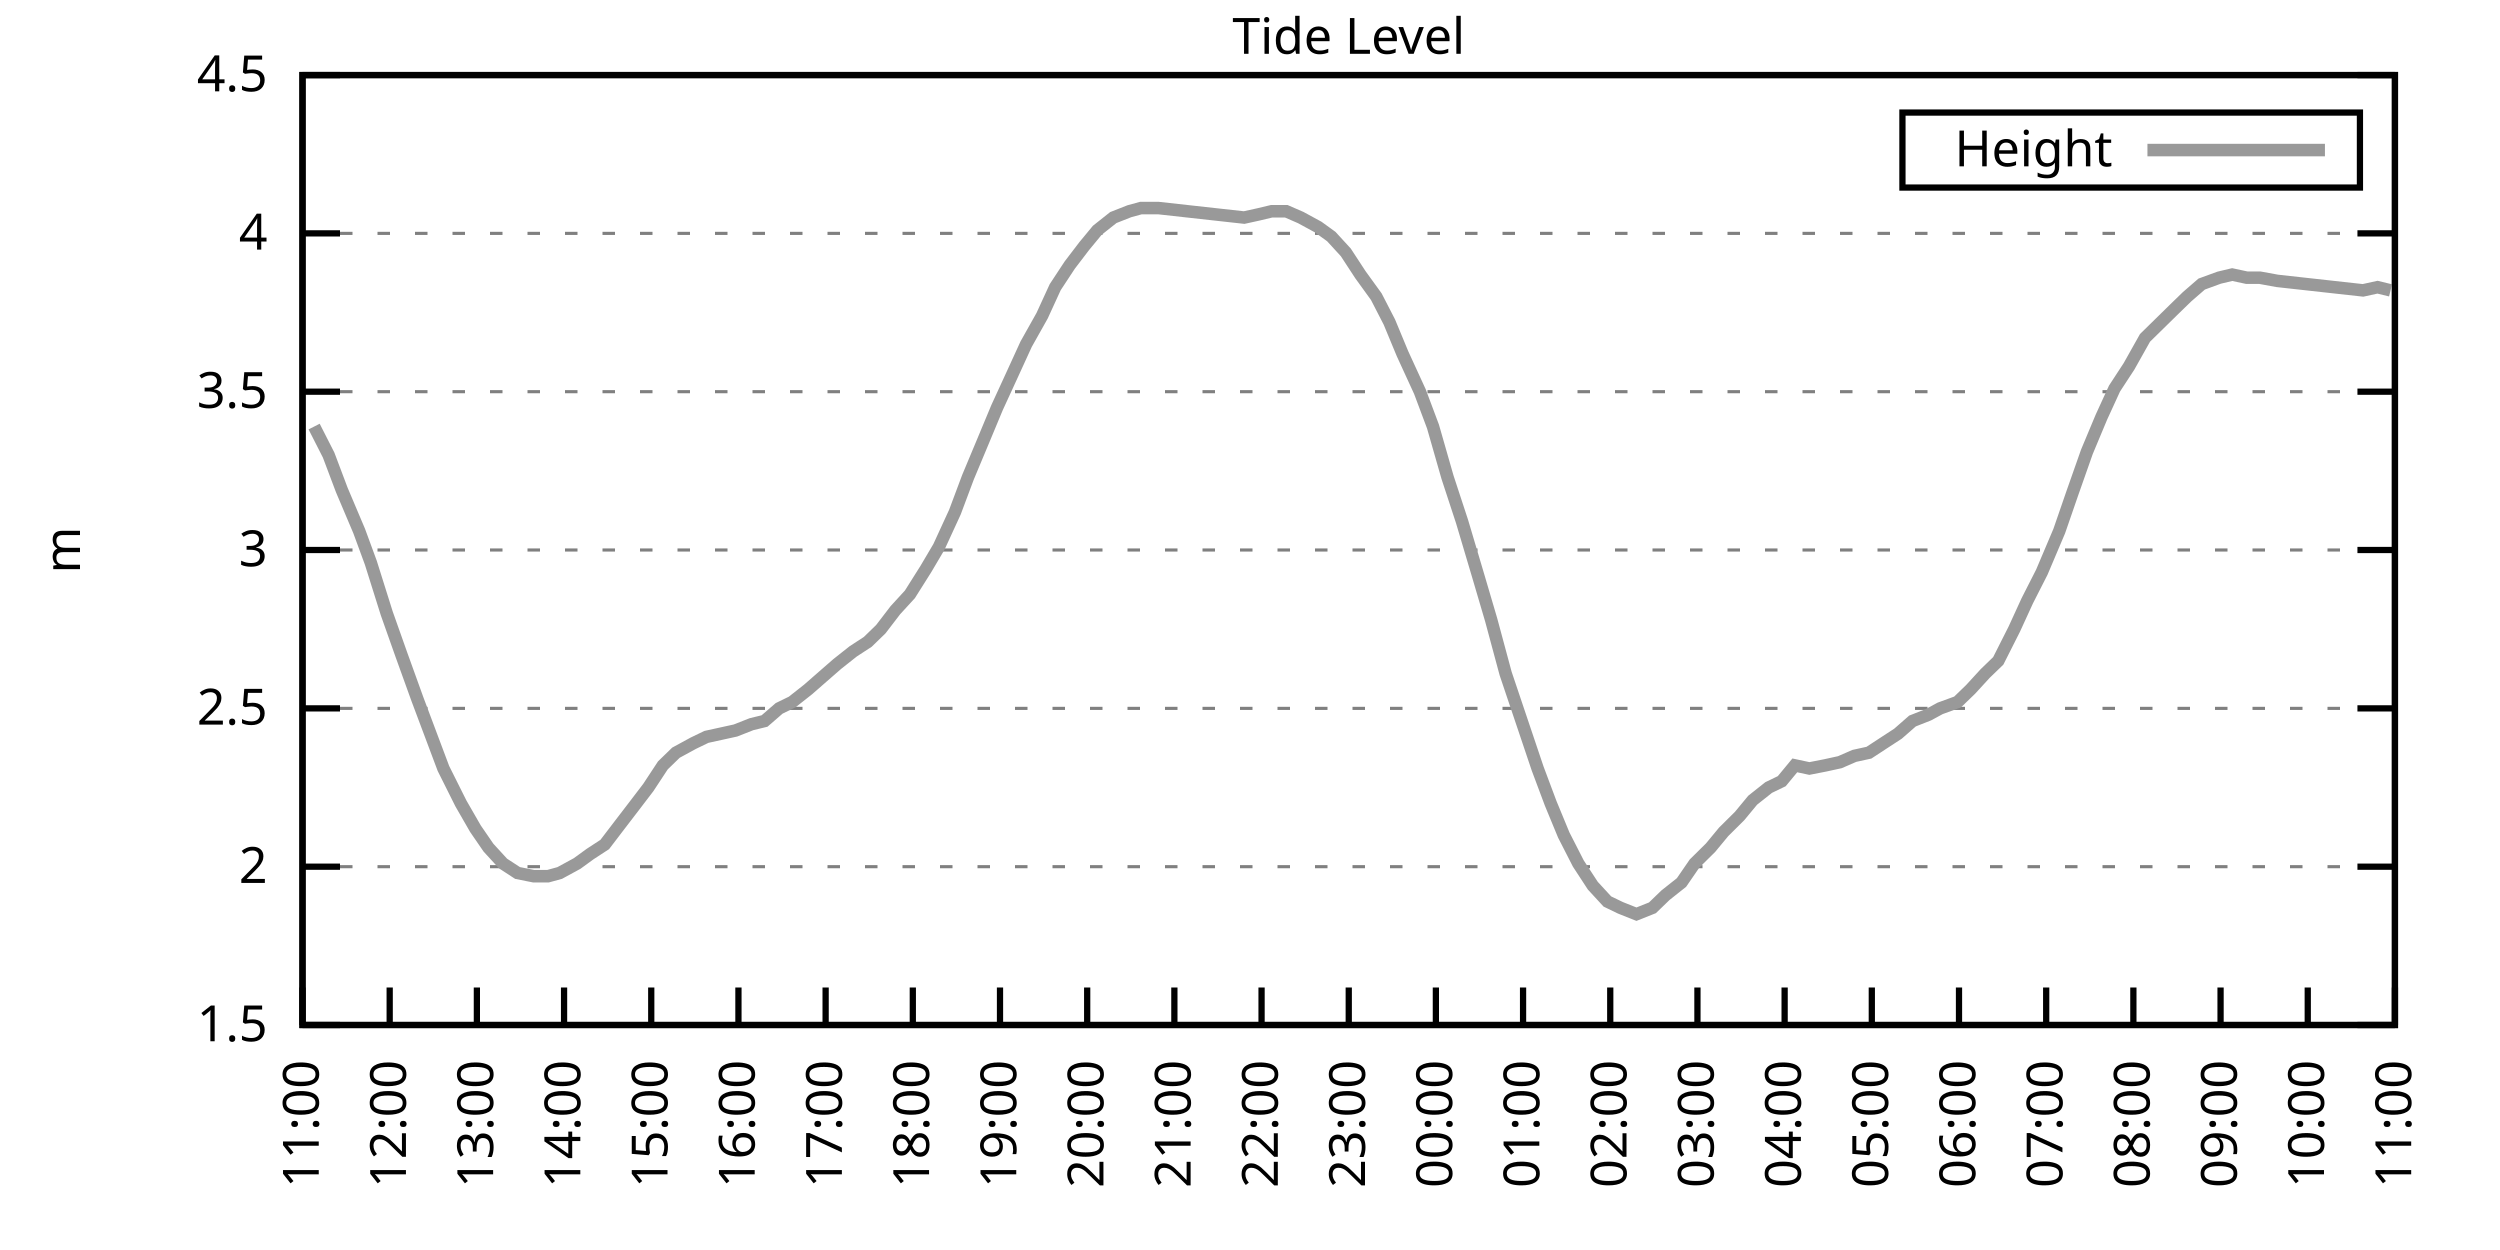
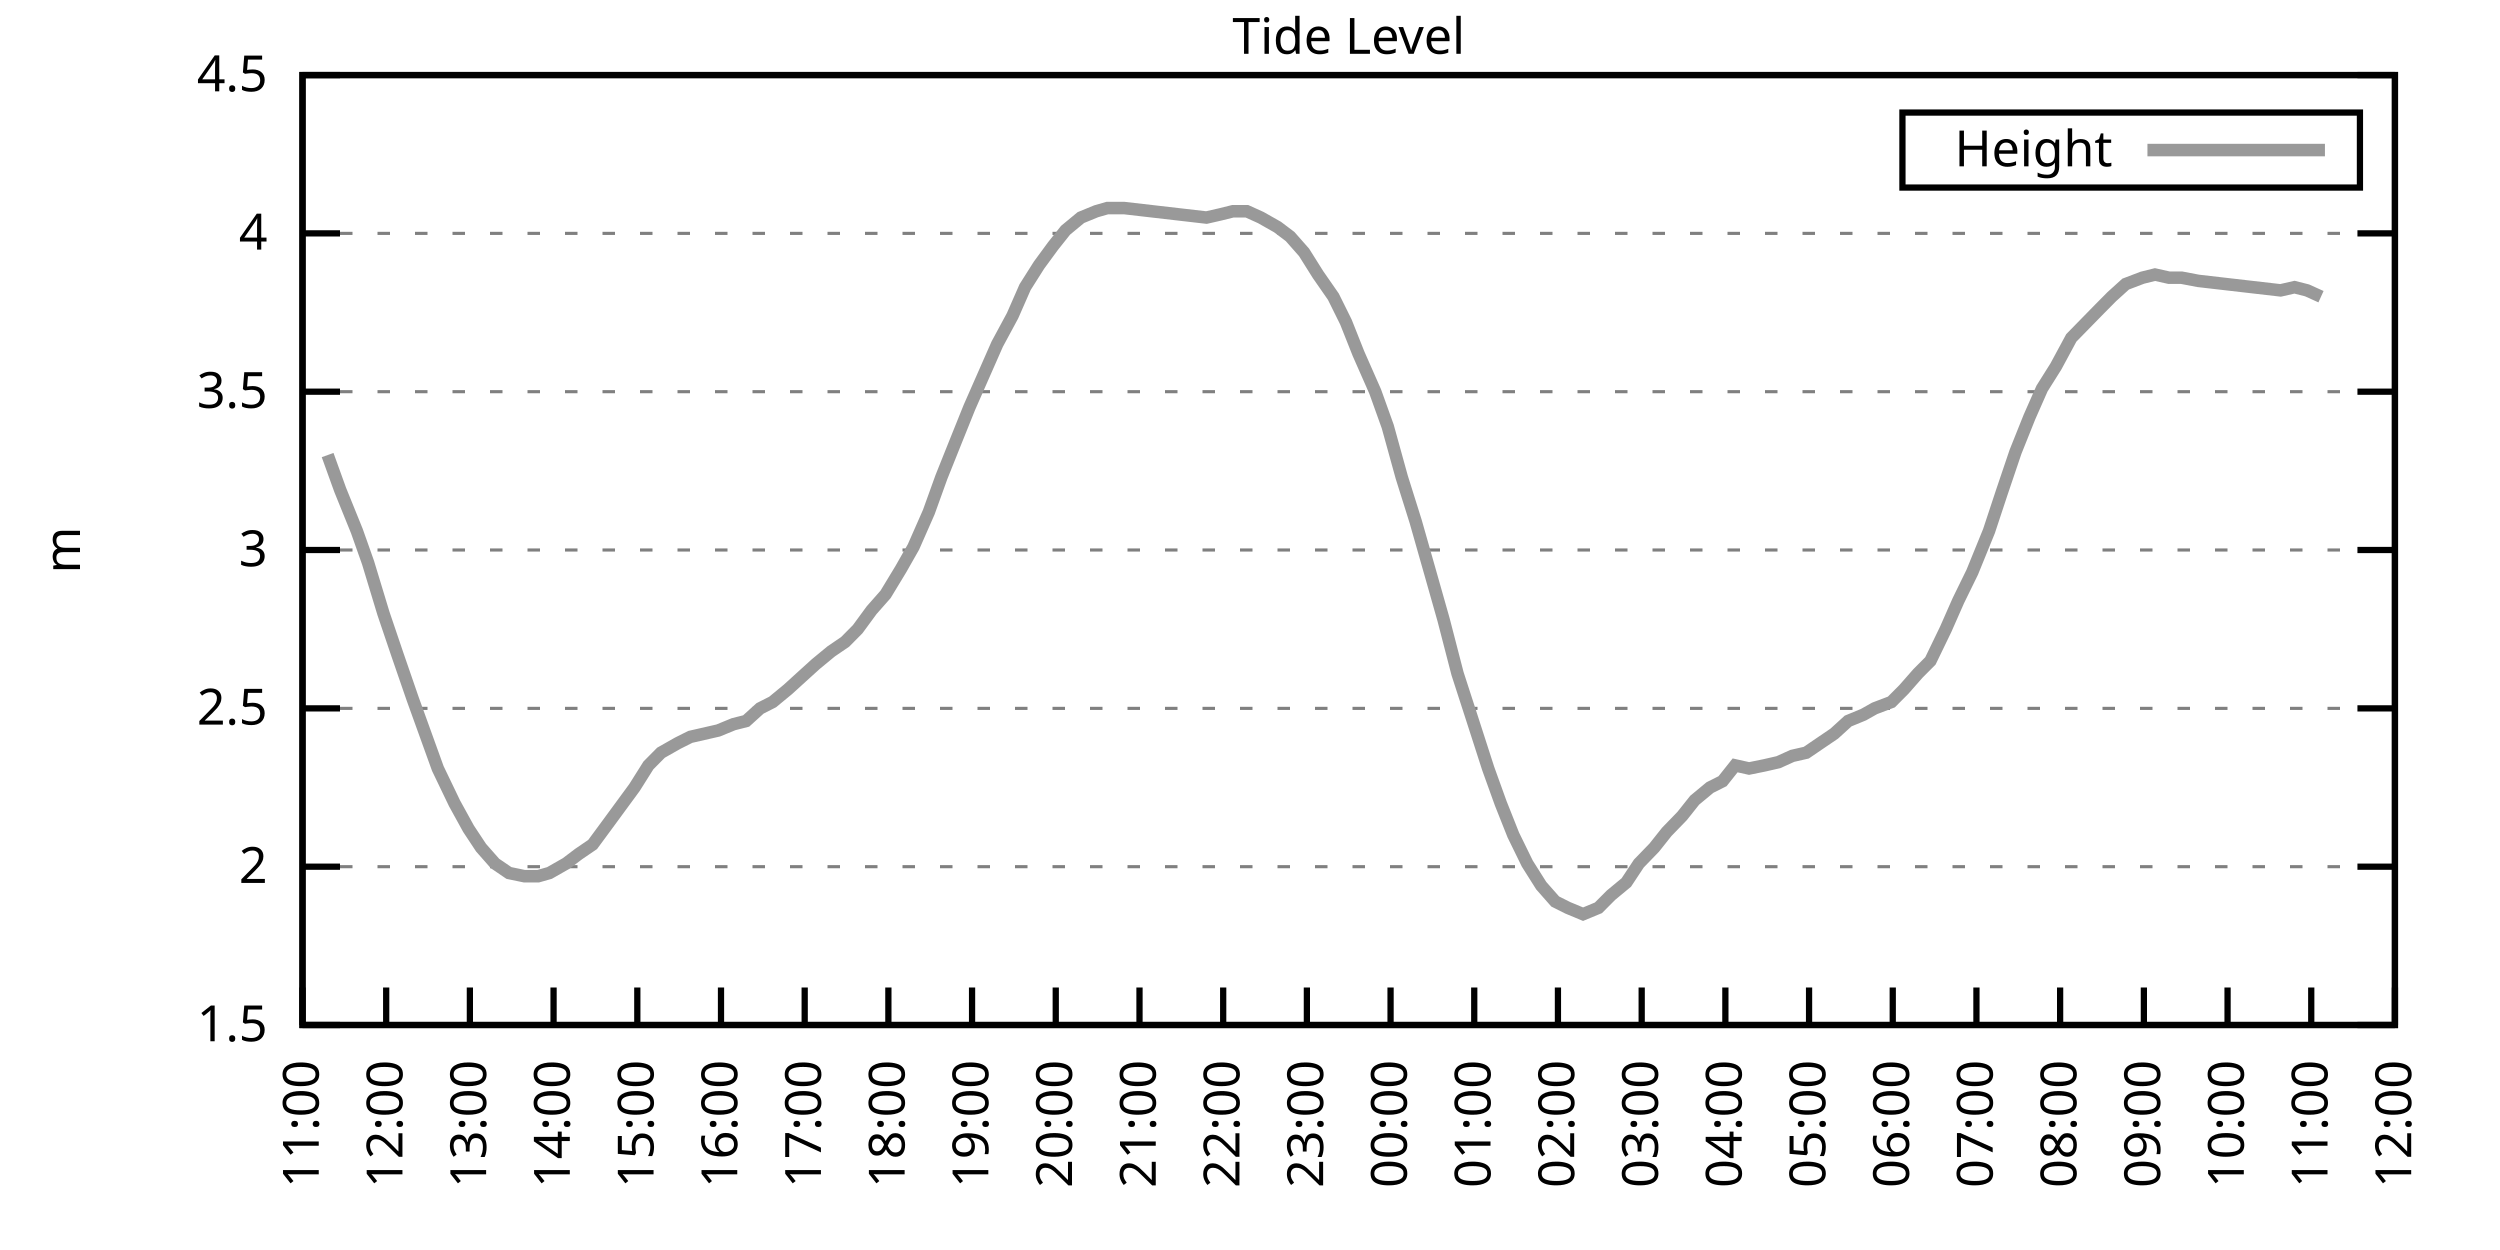
<svg xmlns="http://www.w3.org/2000/svg" xmlns:xlink="http://www.w3.org/1999/xlink" width="400" height="200" viewBox="0 0 400 200">
  <g id="gnuplot_canvas">
    <rect x="0" y="0" width="400" height="200" fill="none" />
    <defs>
      <circle id="gpDot" r="0.5" stroke-width="0.5" stroke="currentColor" />
      <path id="gpPt0" stroke-width="0.333" stroke="currentColor" d="M-1,0 h2 M0,-1 v2" />
      <path id="gpPt1" stroke-width="0.333" stroke="currentColor" d="M-1,-1 L1,1 M1,-1 L-1,1" />
      <path id="gpPt2" stroke-width="0.333" stroke="currentColor" d="M-1,0 L1,0 M0,-1 L0,1 M-1,-1 L1,1 M-1,1 L1,-1" />
      <rect id="gpPt3" stroke-width="0.333" stroke="currentColor" x="-1" y="-1" width="2" height="2" />
      <rect id="gpPt4" stroke-width="0.333" stroke="currentColor" fill="currentColor" x="-1" y="-1" width="2" height="2" />
      <circle id="gpPt5" stroke-width="0.333" stroke="currentColor" cx="0" cy="0" r="1" />
      <use xlink:href="#gpPt5" id="gpPt6" fill="currentColor" stroke="none" />
      <path id="gpPt7" stroke-width="0.333" stroke="currentColor" d="M0,-1.33 L-1.33,0.67 L1.33,0.67 z" />
      <use xlink:href="#gpPt7" id="gpPt8" fill="currentColor" stroke="none" />
      <use xlink:href="#gpPt7" id="gpPt9" stroke="currentColor" transform="rotate(180)" />
      <use xlink:href="#gpPt9" id="gpPt10" fill="currentColor" stroke="none" />
      <use xlink:href="#gpPt3" id="gpPt11" stroke="currentColor" transform="rotate(45)" />
      <use xlink:href="#gpPt11" id="gpPt12" fill="currentColor" stroke="none" />
      <path id="gpPt13" stroke-width="0.333" stroke="currentColor" d="M0,1.330 L1.265,0.411 L0.782,-1.067 L-0.782,-1.076 L-1.265,0.411 z" />
      <use xlink:href="#gpPt13" id="gpPt14" fill="currentColor" stroke="none" />
      <filter id="textbox" filterUnits="objectBoundingBox" x="0" y="0" height="1" width="1">
        <feFlood flood-color="white" flood-opacity="1" result="bgnd" />
        <feComposite in="SourceGraphic" in2="bgnd" operator="atop" />
      </filter>
      <filter id="greybox" filterUnits="objectBoundingBox" x="0" y="0" height="1" width="1">
        <feFlood flood-color="lightgrey" flood-opacity="1" result="grey" />
        <feComposite in="SourceGraphic" in2="grey" operator="atop" />
      </filter>
    </defs>
    <g fill="none" color="white" stroke="currentColor" stroke-width="1.00" stroke-linecap="butt" stroke-linejoin="miter">
</g>
    <g fill="none" color="black" stroke="currentColor" stroke-width="1.00" stroke-linecap="butt" stroke-linejoin="miter">
      <g stroke="none" shape-rendering="crispEdges">
        <polygon fill="rgb(255, 255, 255)" points="48.40,164.00 383.18,164.00 383.18,12.02 48.40,12.02 " />
      </g>
    </g>
    <g fill="none" color="black" stroke="currentColor" stroke-width="1.00" stroke-linecap="butt" stroke-linejoin="miter">
</g>
    <g fill="none" color="black" stroke="black" stroke-width="0.50" stroke-linecap="butt" stroke-linejoin="miter">
</g>
    <g fill="none" color="gray" stroke="currentColor" stroke-width="0.50" stroke-linecap="butt" stroke-linejoin="miter">
      <path stroke="gray" stroke-dasharray="2,4" class="gridline" d="M48.40,164.00 L383.19,164.00  " />
    </g>
    <g fill="none" color="gray" stroke="gray" stroke-width="1.00" stroke-linecap="butt" stroke-linejoin="miter">
</g>
    <g fill="none" color="black" stroke="currentColor" stroke-width="1.00" stroke-linecap="butt" stroke-linejoin="miter">
      <path stroke="black" d="M48.40,164.00 L54.40,164.00 M383.19,164.00 L377.19,164.00  " />
      <g transform="translate(42.80,166.60)" stroke="none" fill="black" font-family="Sans" font-size="8.00" text-anchor="end">
        <text>
          <tspan font-family="Sans"> 1.5</tspan>
        </text>
      </g>
    </g>
    <g fill="none" color="black" stroke="currentColor" stroke-width="1.00" stroke-linecap="butt" stroke-linejoin="miter">
</g>
    <g fill="none" color="black" stroke="black" stroke-width="0.50" stroke-linecap="butt" stroke-linejoin="miter">
</g>
    <g fill="none" color="gray" stroke="currentColor" stroke-width="0.50" stroke-linecap="butt" stroke-linejoin="miter">
      <path stroke="gray" stroke-dasharray="2,4" class="gridline" d="M48.40,138.67 L383.19,138.67  " />
    </g>
    <g fill="none" color="gray" stroke="gray" stroke-width="1.00" stroke-linecap="butt" stroke-linejoin="miter">
</g>
    <g fill="none" color="black" stroke="currentColor" stroke-width="1.00" stroke-linecap="butt" stroke-linejoin="miter">
      <path stroke="black" d="M48.40,138.67 L54.40,138.67 M383.19,138.67 L377.19,138.67  " />
      <g transform="translate(42.80,141.27)" stroke="none" fill="black" font-family="Sans" font-size="8.00" text-anchor="end">
        <text>
          <tspan font-family="Sans"> 2</tspan>
        </text>
      </g>
    </g>
    <g fill="none" color="black" stroke="currentColor" stroke-width="1.00" stroke-linecap="butt" stroke-linejoin="miter">
</g>
    <g fill="none" color="black" stroke="black" stroke-width="0.50" stroke-linecap="butt" stroke-linejoin="miter">
</g>
    <g fill="none" color="gray" stroke="currentColor" stroke-width="0.50" stroke-linecap="butt" stroke-linejoin="miter">
      <path stroke="gray" stroke-dasharray="2,4" class="gridline" d="M48.40,113.34 L383.19,113.34  " />
    </g>
    <g fill="none" color="gray" stroke="gray" stroke-width="1.00" stroke-linecap="butt" stroke-linejoin="miter">
</g>
    <g fill="none" color="black" stroke="currentColor" stroke-width="1.00" stroke-linecap="butt" stroke-linejoin="miter">
      <path stroke="black" d="M48.40,113.34 L54.40,113.34 M383.19,113.34 L377.19,113.34  " />
      <g transform="translate(42.80,115.94)" stroke="none" fill="black" font-family="Sans" font-size="8.00" text-anchor="end">
        <text>
          <tspan font-family="Sans"> 2.5</tspan>
        </text>
      </g>
    </g>
    <g fill="none" color="black" stroke="currentColor" stroke-width="1.00" stroke-linecap="butt" stroke-linejoin="miter">
</g>
    <g fill="none" color="black" stroke="black" stroke-width="0.50" stroke-linecap="butt" stroke-linejoin="miter">
</g>
    <g fill="none" color="gray" stroke="currentColor" stroke-width="0.50" stroke-linecap="butt" stroke-linejoin="miter">
      <path stroke="gray" stroke-dasharray="2,4" class="gridline" d="M48.40,88.00 L383.19,88.00  " />
    </g>
    <g fill="none" color="gray" stroke="gray" stroke-width="1.00" stroke-linecap="butt" stroke-linejoin="miter">
</g>
    <g fill="none" color="black" stroke="currentColor" stroke-width="1.00" stroke-linecap="butt" stroke-linejoin="miter">
      <path stroke="black" d="M48.40,88.00 L54.40,88.00 M383.19,88.00 L377.19,88.00  " />
      <g transform="translate(42.80,90.60)" stroke="none" fill="black" font-family="Sans" font-size="8.00" text-anchor="end">
        <text>
          <tspan font-family="Sans"> 3</tspan>
        </text>
      </g>
    </g>
    <g fill="none" color="black" stroke="currentColor" stroke-width="1.00" stroke-linecap="butt" stroke-linejoin="miter">
</g>
    <g fill="none" color="black" stroke="black" stroke-width="0.50" stroke-linecap="butt" stroke-linejoin="miter">
</g>
    <g fill="none" color="gray" stroke="currentColor" stroke-width="0.50" stroke-linecap="butt" stroke-linejoin="miter">
      <path stroke="gray" stroke-dasharray="2,4" class="gridline" d="M48.40,62.67 L383.19,62.67  " />
    </g>
    <g fill="none" color="gray" stroke="gray" stroke-width="1.00" stroke-linecap="butt" stroke-linejoin="miter">
</g>
    <g fill="none" color="black" stroke="currentColor" stroke-width="1.00" stroke-linecap="butt" stroke-linejoin="miter">
      <path stroke="black" d="M48.40,62.67 L54.40,62.67 M383.19,62.67 L377.19,62.67  " />
      <g transform="translate(42.80,65.27)" stroke="none" fill="black" font-family="Sans" font-size="8.00" text-anchor="end">
        <text>
          <tspan font-family="Sans"> 3.5</tspan>
        </text>
      </g>
    </g>
    <g fill="none" color="black" stroke="currentColor" stroke-width="1.00" stroke-linecap="butt" stroke-linejoin="miter">
</g>
    <g fill="none" color="black" stroke="black" stroke-width="0.50" stroke-linecap="butt" stroke-linejoin="miter">
</g>
    <g fill="none" color="gray" stroke="currentColor" stroke-width="0.50" stroke-linecap="butt" stroke-linejoin="miter">
      <path stroke="gray" stroke-dasharray="2,4" class="gridline" d="M48.40,37.34 L383.19,37.34  " />
    </g>
    <g fill="none" color="gray" stroke="gray" stroke-width="1.00" stroke-linecap="butt" stroke-linejoin="miter">
</g>
    <g fill="none" color="black" stroke="currentColor" stroke-width="1.00" stroke-linecap="butt" stroke-linejoin="miter">
      <path stroke="black" d="M48.40,37.34 L54.40,37.34 M383.19,37.34 L377.19,37.34  " />
      <g transform="translate(42.80,39.94)" stroke="none" fill="black" font-family="Sans" font-size="8.00" text-anchor="end">
        <text>
          <tspan font-family="Sans"> 4</tspan>
        </text>
      </g>
    </g>
    <g fill="none" color="black" stroke="currentColor" stroke-width="1.00" stroke-linecap="butt" stroke-linejoin="miter">
</g>
    <g fill="none" color="black" stroke="black" stroke-width="0.50" stroke-linecap="butt" stroke-linejoin="miter">
</g>
    <g fill="none" color="gray" stroke="currentColor" stroke-width="0.50" stroke-linecap="butt" stroke-linejoin="miter">
      <path stroke="gray" stroke-dasharray="2,4" class="gridline" d="M48.40,12.01 L383.19,12.01  " />
    </g>
    <g fill="none" color="gray" stroke="gray" stroke-width="1.00" stroke-linecap="butt" stroke-linejoin="miter">
</g>
    <g fill="none" color="black" stroke="currentColor" stroke-width="1.00" stroke-linecap="butt" stroke-linejoin="miter">
      <path stroke="black" d="M48.40,12.01 L54.40,12.01 M383.19,12.01 L377.19,12.01  " />
      <g transform="translate(42.80,14.61)" stroke="none" fill="black" font-family="Sans" font-size="8.00" text-anchor="end">
        <text>
          <tspan font-family="Sans"> 4.5</tspan>
        </text>
      </g>
    </g>
    <g fill="none" color="black" stroke="currentColor" stroke-width="1.00" stroke-linecap="butt" stroke-linejoin="miter">
      <path stroke="black" d="M48.40,164.00 L48.40,158.00  " />
      <g transform="translate(51.00,169.60) rotate(270.00)" stroke="none" fill="black" font-family="Sans" font-size="8.00" text-anchor="end">
        <text>
          <tspan font-family="Sans">11:00</tspan>
        </text>
      </g>
    </g>
    <g fill="none" color="black" stroke="currentColor" stroke-width="1.00" stroke-linecap="butt" stroke-linejoin="miter">
-       <path stroke="black" d="M62.35,164.00 L62.35,158.00  " />
-       <g transform="translate(64.95,169.60) rotate(270.00)" stroke="none" fill="black" font-family="Sans" font-size="8.00" text-anchor="end">
+       <path stroke="black" d="M61.79,164.00 L61.79,158.00  " />
+       <g transform="translate(64.39,169.60) rotate(270.00)" stroke="none" fill="black" font-family="Sans" font-size="8.00" text-anchor="end">
        <text>
          <tspan font-family="Sans">12:00</tspan>
        </text>
      </g>
    </g>
    <g fill="none" color="black" stroke="currentColor" stroke-width="1.00" stroke-linecap="butt" stroke-linejoin="miter">
-       <path stroke="black" d="M76.30,164.00 L76.30,158.00  " />
-       <g transform="translate(78.90,169.60) rotate(270.00)" stroke="none" fill="black" font-family="Sans" font-size="8.00" text-anchor="end">
+       <path stroke="black" d="M75.18,164.00 L75.18,158.00  " />
+       <g transform="translate(77.78,169.60) rotate(270.00)" stroke="none" fill="black" font-family="Sans" font-size="8.00" text-anchor="end">
        <text>
          <tspan font-family="Sans">13:00</tspan>
        </text>
      </g>
    </g>
    <g fill="none" color="black" stroke="currentColor" stroke-width="1.00" stroke-linecap="butt" stroke-linejoin="miter">
-       <path stroke="black" d="M90.25,164.00 L90.25,158.00  " />
-       <g transform="translate(92.85,169.60) rotate(270.00)" stroke="none" fill="black" font-family="Sans" font-size="8.00" text-anchor="end">
+       <path stroke="black" d="M88.57,164.00 L88.57,158.00  " />
+       <g transform="translate(91.17,169.60) rotate(270.00)" stroke="none" fill="black" font-family="Sans" font-size="8.00" text-anchor="end">
        <text>
          <tspan font-family="Sans">14:00</tspan>
        </text>
      </g>
    </g>
    <g fill="none" color="black" stroke="currentColor" stroke-width="1.00" stroke-linecap="butt" stroke-linejoin="miter">
-       <path stroke="black" d="M104.20,164.00 L104.20,158.00  " />
-       <g transform="translate(106.80,169.60) rotate(270.00)" stroke="none" fill="black" font-family="Sans" font-size="8.00" text-anchor="end">
+       <path stroke="black" d="M101.97,164.00 L101.97,158.00  " />
+       <g transform="translate(104.57,169.60) rotate(270.00)" stroke="none" fill="black" font-family="Sans" font-size="8.00" text-anchor="end">
        <text>
          <tspan font-family="Sans">15:00</tspan>
        </text>
      </g>
    </g>
    <g fill="none" color="black" stroke="currentColor" stroke-width="1.00" stroke-linecap="butt" stroke-linejoin="miter">
-       <path stroke="black" d="M118.15,164.00 L118.15,158.00  " />
-       <g transform="translate(120.75,169.60) rotate(270.00)" stroke="none" fill="black" font-family="Sans" font-size="8.00" text-anchor="end">
+       <path stroke="black" d="M115.36,164.00 L115.36,158.00  " />
+       <g transform="translate(117.96,169.60) rotate(270.00)" stroke="none" fill="black" font-family="Sans" font-size="8.00" text-anchor="end">
        <text>
          <tspan font-family="Sans">16:00</tspan>
        </text>
      </g>
    </g>
    <g fill="none" color="black" stroke="currentColor" stroke-width="1.00" stroke-linecap="butt" stroke-linejoin="miter">
-       <path stroke="black" d="M132.10,164.00 L132.10,158.00  " />
-       <g transform="translate(134.70,169.60) rotate(270.00)" stroke="none" fill="black" font-family="Sans" font-size="8.00" text-anchor="end">
+       <path stroke="black" d="M128.75,164.00 L128.75,158.00  " />
+       <g transform="translate(131.35,169.60) rotate(270.00)" stroke="none" fill="black" font-family="Sans" font-size="8.00" text-anchor="end">
        <text>
          <tspan font-family="Sans">17:00</tspan>
        </text>
      </g>
    </g>
    <g fill="none" color="black" stroke="currentColor" stroke-width="1.00" stroke-linecap="butt" stroke-linejoin="miter">
-       <path stroke="black" d="M146.05,164.00 L146.05,158.00  " />
-       <g transform="translate(148.65,169.60) rotate(270.00)" stroke="none" fill="black" font-family="Sans" font-size="8.00" text-anchor="end">
+       <path stroke="black" d="M142.14,164.00 L142.14,158.00  " />
+       <g transform="translate(144.74,169.60) rotate(270.00)" stroke="none" fill="black" font-family="Sans" font-size="8.00" text-anchor="end">
        <text>
          <tspan font-family="Sans">18:00</tspan>
        </text>
      </g>
    </g>
    <g fill="none" color="black" stroke="currentColor" stroke-width="1.00" stroke-linecap="butt" stroke-linejoin="miter">
-       <path stroke="black" d="M160.00,164.00 L160.00,158.00  " />
-       <g transform="translate(162.60,169.60) rotate(270.00)" stroke="none" fill="black" font-family="Sans" font-size="8.00" text-anchor="end">
+       <path stroke="black" d="M155.53,164.00 L155.53,158.00  " />
+       <g transform="translate(158.13,169.60) rotate(270.00)" stroke="none" fill="black" font-family="Sans" font-size="8.00" text-anchor="end">
        <text>
          <tspan font-family="Sans">19:00</tspan>
        </text>
      </g>
    </g>
    <g fill="none" color="black" stroke="currentColor" stroke-width="1.00" stroke-linecap="butt" stroke-linejoin="miter">
-       <path stroke="black" d="M173.95,164.00 L173.95,158.00  " />
-       <g transform="translate(176.55,169.60) rotate(270.00)" stroke="none" fill="black" font-family="Sans" font-size="8.00" text-anchor="end">
+       <path stroke="black" d="M168.92,164.00 L168.92,158.00  " />
+       <g transform="translate(171.52,169.60) rotate(270.00)" stroke="none" fill="black" font-family="Sans" font-size="8.00" text-anchor="end">
        <text>
          <tspan font-family="Sans">20:00</tspan>
        </text>
      </g>
    </g>
    <g fill="none" color="black" stroke="currentColor" stroke-width="1.00" stroke-linecap="butt" stroke-linejoin="miter">
-       <path stroke="black" d="M187.90,164.00 L187.90,158.00  " />
-       <g transform="translate(190.50,169.60) rotate(270.00)" stroke="none" fill="black" font-family="Sans" font-size="8.00" text-anchor="end">
+       <path stroke="black" d="M182.32,164.00 L182.32,158.00  " />
+       <g transform="translate(184.92,169.60) rotate(270.00)" stroke="none" fill="black" font-family="Sans" font-size="8.00" text-anchor="end">
        <text>
          <tspan font-family="Sans">21:00</tspan>
        </text>
      </g>
    </g>
    <g fill="none" color="black" stroke="currentColor" stroke-width="1.00" stroke-linecap="butt" stroke-linejoin="miter">
-       <path stroke="black" d="M201.85,164.00 L201.85,158.00  " />
-       <g transform="translate(204.45,169.60) rotate(270.00)" stroke="none" fill="black" font-family="Sans" font-size="8.00" text-anchor="end">
+       <path stroke="black" d="M195.71,164.00 L195.71,158.00  " />
+       <g transform="translate(198.31,169.60) rotate(270.00)" stroke="none" fill="black" font-family="Sans" font-size="8.00" text-anchor="end">
        <text>
          <tspan font-family="Sans">22:00</tspan>
        </text>
      </g>
    </g>
    <g fill="none" color="black" stroke="currentColor" stroke-width="1.00" stroke-linecap="butt" stroke-linejoin="miter">
-       <path stroke="black" d="M215.80,164.00 L215.80,158.00  " />
-       <g transform="translate(218.40,169.60) rotate(270.00)" stroke="none" fill="black" font-family="Sans" font-size="8.00" text-anchor="end">
+       <path stroke="black" d="M209.10,164.00 L209.10,158.00  " />
+       <g transform="translate(211.70,169.60) rotate(270.00)" stroke="none" fill="black" font-family="Sans" font-size="8.00" text-anchor="end">
        <text>
          <tspan font-family="Sans">23:00</tspan>
        </text>
      </g>
    </g>
    <g fill="none" color="black" stroke="currentColor" stroke-width="1.00" stroke-linecap="butt" stroke-linejoin="miter">
-       <path stroke="black" d="M229.74,164.00 L229.74,158.00  " />
-       <g transform="translate(232.34,169.60) rotate(270.00)" stroke="none" fill="black" font-family="Sans" font-size="8.00" text-anchor="end">
+       <path stroke="black" d="M222.49,164.00 L222.49,158.00  " />
+       <g transform="translate(225.09,169.60) rotate(270.00)" stroke="none" fill="black" font-family="Sans" font-size="8.00" text-anchor="end">
        <text>
          <tspan font-family="Sans">00:00</tspan>
        </text>
      </g>
    </g>
    <g fill="none" color="black" stroke="currentColor" stroke-width="1.00" stroke-linecap="butt" stroke-linejoin="miter">
-       <path stroke="black" d="M243.69,164.00 L243.69,158.00  " />
-       <g transform="translate(246.29,169.60) rotate(270.00)" stroke="none" fill="black" font-family="Sans" font-size="8.00" text-anchor="end">
+       <path stroke="black" d="M235.88,164.00 L235.88,158.00  " />
+       <g transform="translate(238.48,169.60) rotate(270.00)" stroke="none" fill="black" font-family="Sans" font-size="8.00" text-anchor="end">
        <text>
          <tspan font-family="Sans">01:00</tspan>
        </text>
      </g>
    </g>
    <g fill="none" color="black" stroke="currentColor" stroke-width="1.00" stroke-linecap="butt" stroke-linejoin="miter">
-       <path stroke="black" d="M257.64,164.00 L257.64,158.00  " />
-       <g transform="translate(260.24,169.60) rotate(270.00)" stroke="none" fill="black" font-family="Sans" font-size="8.00" text-anchor="end">
+       <path stroke="black" d="M249.27,164.00 L249.27,158.00  " />
+       <g transform="translate(251.87,169.60) rotate(270.00)" stroke="none" fill="black" font-family="Sans" font-size="8.00" text-anchor="end">
        <text>
          <tspan font-family="Sans">02:00</tspan>
        </text>
      </g>
    </g>
    <g fill="none" color="black" stroke="currentColor" stroke-width="1.00" stroke-linecap="butt" stroke-linejoin="miter">
-       <path stroke="black" d="M271.59,164.00 L271.59,158.00  " />
-       <g transform="translate(274.19,169.60) rotate(270.00)" stroke="none" fill="black" font-family="Sans" font-size="8.00" text-anchor="end">
+       <path stroke="black" d="M262.67,164.00 L262.67,158.00  " />
+       <g transform="translate(265.27,169.60) rotate(270.00)" stroke="none" fill="black" font-family="Sans" font-size="8.00" text-anchor="end">
        <text>
          <tspan font-family="Sans">03:00</tspan>
        </text>
      </g>
    </g>
    <g fill="none" color="black" stroke="currentColor" stroke-width="1.00" stroke-linecap="butt" stroke-linejoin="miter">
-       <path stroke="black" d="M285.54,164.00 L285.54,158.00  " />
-       <g transform="translate(288.14,169.60) rotate(270.00)" stroke="none" fill="black" font-family="Sans" font-size="8.00" text-anchor="end">
+       <path stroke="black" d="M276.06,164.00 L276.06,158.00  " />
+       <g transform="translate(278.66,169.60) rotate(270.00)" stroke="none" fill="black" font-family="Sans" font-size="8.00" text-anchor="end">
        <text>
          <tspan font-family="Sans">04:00</tspan>
        </text>
      </g>
    </g>
    <g fill="none" color="black" stroke="currentColor" stroke-width="1.00" stroke-linecap="butt" stroke-linejoin="miter">
-       <path stroke="black" d="M299.49,164.00 L299.49,158.00  " />
-       <g transform="translate(302.09,169.60) rotate(270.00)" stroke="none" fill="black" font-family="Sans" font-size="8.00" text-anchor="end">
+       <path stroke="black" d="M289.45,164.00 L289.45,158.00  " />
+       <g transform="translate(292.05,169.60) rotate(270.00)" stroke="none" fill="black" font-family="Sans" font-size="8.00" text-anchor="end">
        <text>
          <tspan font-family="Sans">05:00</tspan>
        </text>
      </g>
    </g>
    <g fill="none" color="black" stroke="currentColor" stroke-width="1.00" stroke-linecap="butt" stroke-linejoin="miter">
-       <path stroke="black" d="M313.44,164.00 L313.44,158.00  " />
-       <g transform="translate(316.04,169.60) rotate(270.00)" stroke="none" fill="black" font-family="Sans" font-size="8.00" text-anchor="end">
+       <path stroke="black" d="M302.84,164.00 L302.84,158.00  " />
+       <g transform="translate(305.44,169.60) rotate(270.00)" stroke="none" fill="black" font-family="Sans" font-size="8.00" text-anchor="end">
        <text>
          <tspan font-family="Sans">06:00</tspan>
        </text>
      </g>
    </g>
    <g fill="none" color="black" stroke="currentColor" stroke-width="1.00" stroke-linecap="butt" stroke-linejoin="miter">
-       <path stroke="black" d="M327.39,164.00 L327.39,158.00  " />
-       <g transform="translate(329.99,169.60) rotate(270.00)" stroke="none" fill="black" font-family="Sans" font-size="8.00" text-anchor="end">
+       <path stroke="black" d="M316.23,164.00 L316.23,158.00  " />
+       <g transform="translate(318.83,169.60) rotate(270.00)" stroke="none" fill="black" font-family="Sans" font-size="8.00" text-anchor="end">
        <text>
          <tspan font-family="Sans">07:00</tspan>
        </text>
      </g>
    </g>
    <g fill="none" color="black" stroke="currentColor" stroke-width="1.00" stroke-linecap="butt" stroke-linejoin="miter">
-       <path stroke="black" d="M341.34,164.00 L341.34,158.00  " />
-       <g transform="translate(343.94,169.60) rotate(270.00)" stroke="none" fill="black" font-family="Sans" font-size="8.00" text-anchor="end">
+       <path stroke="black" d="M329.62,164.00 L329.62,158.00  " />
+       <g transform="translate(332.22,169.60) rotate(270.00)" stroke="none" fill="black" font-family="Sans" font-size="8.00" text-anchor="end">
        <text>
          <tspan font-family="Sans">08:00</tspan>
        </text>
      </g>
    </g>
    <g fill="none" color="black" stroke="currentColor" stroke-width="1.00" stroke-linecap="butt" stroke-linejoin="miter">
-       <path stroke="black" d="M355.29,164.00 L355.29,158.00  " />
-       <g transform="translate(357.89,169.60) rotate(270.00)" stroke="none" fill="black" font-family="Sans" font-size="8.00" text-anchor="end">
+       <path stroke="black" d="M343.02,164.00 L343.02,158.00  " />
+       <g transform="translate(345.62,169.60) rotate(270.00)" stroke="none" fill="black" font-family="Sans" font-size="8.00" text-anchor="end">
        <text>
          <tspan font-family="Sans">09:00</tspan>
        </text>
      </g>
    </g>
    <g fill="none" color="black" stroke="currentColor" stroke-width="1.00" stroke-linecap="butt" stroke-linejoin="miter">
-       <path stroke="black" d="M369.24,164.00 L369.24,158.00  " />
-       <g transform="translate(371.84,169.60) rotate(270.00)" stroke="none" fill="black" font-family="Sans" font-size="8.00" text-anchor="end">
+       <path stroke="black" d="M356.41,164.00 L356.41,158.00  " />
+       <g transform="translate(359.01,169.60) rotate(270.00)" stroke="none" fill="black" font-family="Sans" font-size="8.00" text-anchor="end">
        <text>
          <tspan font-family="Sans">10:00</tspan>
+         </text>
+       </g>
+     </g>
+     <g fill="none" color="black" stroke="currentColor" stroke-width="1.00" stroke-linecap="butt" stroke-linejoin="miter">
+       <path stroke="black" d="M369.80,164.00 L369.80,158.00  " />
+       <g transform="translate(372.40,169.60) rotate(270.00)" stroke="none" fill="black" font-family="Sans" font-size="8.00" text-anchor="end">
+         <text>
+           <tspan font-family="Sans">11:00</tspan>
        </text>
      </g>
    </g>
    <g fill="none" color="black" stroke="currentColor" stroke-width="1.00" stroke-linecap="butt" stroke-linejoin="miter">
      <path stroke="black" d="M383.19,164.00 L383.19,158.00  " />
      <g transform="translate(385.79,169.60) rotate(270.00)" stroke="none" fill="black" font-family="Sans" font-size="8.00" text-anchor="end">
        <text>
-           <tspan font-family="Sans">11:00</tspan>
+           <tspan font-family="Sans">12:00</tspan>
        </text>
      </g>
    </g>
    <g fill="none" color="black" stroke="currentColor" stroke-width="1.00" stroke-linecap="butt" stroke-linejoin="miter">
</g>
    <g fill="none" color="black" stroke="currentColor" stroke-width="1.00" stroke-linecap="butt" stroke-linejoin="miter">
      <path stroke="black" d="M48.40,12.01 L48.40,164.00 L383.19,164.00 L383.19,12.01 L48.40,12.01 Z  " />
    </g>
    <g fill="none" color="black" stroke="currentColor" stroke-width="1.00" stroke-linecap="butt" stroke-linejoin="miter">
</g>
    <g fill="none" color="black" stroke="currentColor" stroke-width="1.00" stroke-linecap="butt" stroke-linejoin="miter">
      <path stroke="black" d="M304.39,30.01 L304.39,18.01 L377.59,18.01 L377.59,30.01 L304.39,30.01 Z  " />
    </g>
    <g id="Tide_level_plot_1">
      <g fill="none" color="white" stroke="black" stroke-width="2.00" stroke-linecap="butt" stroke-linejoin="miter">
</g>
      <g fill="none" color="black" stroke="currentColor" stroke-width="2.00" stroke-linecap="butt" stroke-linejoin="miter">
        <g transform="translate(337.99,26.61)" stroke="none" fill="black" font-family="Sans" font-size="8.00" text-anchor="end">
          <text>
            <tspan font-family="Sans">Height</tspan>
          </text>
        </g>
      </g>
      <g fill="none" color="black" stroke="currentColor" stroke-width="2.00" stroke-linecap="butt" stroke-linejoin="miter">
-         <path stroke="rgb(153, 153, 153)" d="M343.59,24.01 L371.99,24.01 M50.26,68.25 L52.58,72.81 L54.68,78.38 L57.47,84.97 L59.33,90.03 L61.88,98.14   L64.21,104.72 L66.77,111.82 L68.86,117.39 L70.95,122.96 L73.74,128.54 L76.07,132.59 L78.16,135.63 L80.48,138.16   L82.81,139.68 L85.37,140.19 L87.69,140.19 L89.55,139.68 L92.34,138.16 L94.43,136.64 L96.76,135.12 L99.08,132.08   L101.41,129.04 L103.73,126.00 L106.06,122.46 L108.15,120.43 L110.94,118.91 L113.03,117.90 L115.36,117.39 L117.68,116.88   L120.24,115.87 L122.33,115.36 L124.66,113.34 L126.75,112.32 L129.31,110.30 L131.63,108.27 L133.96,106.24 L136.51,104.22   L138.84,102.70 L140.93,100.67 L143.26,97.63 L145.58,95.10 L148.14,91.04 L150.23,87.50 L152.79,81.93 L154.88,76.35   L157.21,70.78 L159.53,65.21 L161.86,60.14 L164.18,55.07 L166.74,50.51 L168.83,45.95 L171.16,42.41 L173.48,39.37   L175.57,36.84 L178.13,34.81 L180.69,33.80 L182.55,33.29 L185.34,33.29 L199.06,34.81 L201.38,34.30 L203.47,33.80   L205.80,33.80 L208.12,34.81 L210.91,36.33 L213.01,37.85 L215.33,40.38 L217.65,43.93 L220.21,47.47 L222.30,51.53   L224.40,56.59 L227.19,62.67 L229.28,68.25 L231.60,76.35 L233.93,83.45 L236.49,92.06 L238.58,99.15 L240.90,107.76   L243.46,115.36 L246.02,122.96 L248.11,128.54 L250.20,133.60 L252.53,138.16 L254.85,141.71 L257.18,144.24 L259.27,145.25   L261.83,146.27 L264.39,145.25 L266.48,143.23 L269.04,141.20 L271.13,138.16 L273.69,135.63 L275.78,133.10 L278.34,130.56   L280.43,128.03 L282.99,126.00 L285.08,124.99 L287.17,122.46 L289.50,122.96 L292.05,122.46 L294.38,121.95 L296.70,120.94   L299.03,120.43 L301.35,118.91 L303.68,117.39 L306.00,115.36 L308.56,114.35 L310.42,113.34 L313.21,112.32 L315.30,110.30   L317.63,107.76 L319.72,105.74 L322.28,100.67 L324.37,96.11 L326.69,91.55 L329.48,84.97 L331.58,78.89 L333.90,72.30   L336.23,66.73 L338.32,62.17 L340.64,58.62 L343.20,54.06 L347.85,49.50 L349.94,47.47 L352.27,45.45 L355.06,44.43   L357.15,43.93 L359.48,44.43 L361.57,44.43 L364.36,44.94 L378.08,46.46 L380.40,45.95 L382.49,46.46  " />
+         <path stroke="rgb(153, 153, 153)" d="M343.59,24.01 L371.99,24.01 M52.42,72.81 L54.43,78.38 L57.10,84.97 L58.89,90.03 L61.35,98.14 L63.58,104.72   L66.03,111.82 L68.04,117.39 L70.05,122.96 L72.73,128.54 L74.96,132.59 L76.97,135.63 L79.20,138.16 L81.43,139.68   L83.89,140.19 L86.12,140.19 L87.91,139.68 L90.58,138.16 L92.59,136.64 L94.82,135.12 L97.06,132.08 L99.29,129.04   L101.52,126.00 L103.75,122.46 L105.76,120.43 L108.44,118.91 L110.45,117.90 L112.68,117.39 L114.91,116.88 L117.37,115.87   L119.38,115.36 L121.61,113.34 L123.62,112.32 L126.07,110.30 L128.30,108.27 L130.54,106.24 L132.99,104.22 L135.22,102.70   L137.23,100.67 L139.46,97.63 L141.69,95.10 L144.15,91.04 L146.16,87.50 L148.61,81.93 L150.62,76.35 L152.85,70.78   L155.09,65.21 L157.32,60.14 L159.55,55.07 L162.01,50.51 L164.01,45.95 L166.25,42.41 L168.48,39.37 L170.49,36.84   L172.94,34.81 L175.40,33.80 L177.18,33.29 L179.86,33.29 L193.03,34.81 L195.26,34.30 L197.27,33.80 L199.50,33.80   L201.73,34.81 L204.41,36.33 L206.42,37.85 L208.65,40.38 L210.88,43.93 L213.34,47.47 L215.35,51.53 L217.36,56.59   L220.04,62.67 L222.04,68.25 L224.28,76.35 L226.51,83.45 L228.96,92.06 L230.97,99.15 L233.20,107.76 L235.66,115.36   L238.11,122.96 L240.12,128.54 L242.13,133.60 L244.36,138.16 L246.60,141.71 L248.83,144.24 L250.84,145.25 L253.29,146.27   L255.75,145.25 L257.76,143.23 L260.21,141.20 L262.22,138.16 L264.67,135.63 L266.68,133.10 L269.14,130.56 L271.15,128.03   L273.60,126.00 L275.61,124.99 L277.62,122.46 L279.85,122.96 L282.31,122.46 L284.54,121.95 L286.77,120.94 L289.00,120.43   L291.23,118.91 L293.47,117.39 L295.70,115.36 L298.15,114.35 L299.94,113.34 L302.62,112.32 L304.63,110.30 L306.86,107.76   L308.87,105.74 L311.32,100.67 L313.33,96.11 L315.56,91.55 L318.24,84.97 L320.25,78.89 L322.48,72.30 L324.71,66.73   L326.72,62.17 L328.95,58.62 L331.41,54.06 L335.87,49.50 L337.88,47.47 L340.11,45.45 L342.79,44.43 L344.80,43.93   L347.03,44.43 L349.04,44.43 L351.72,44.94 L364.89,46.46 L367.12,45.95 L369.13,46.46 L371.36,47.47  " />
      </g>
    </g>
    <g fill="none" color="black" stroke="currentColor" stroke-width="2.00" stroke-linecap="butt" stroke-linejoin="miter">
</g>
    <g fill="none" color="black" stroke="black" stroke-width="1.00" stroke-linecap="butt" stroke-linejoin="miter">
</g>
    <g fill="none" color="black" stroke="currentColor" stroke-width="1.00" stroke-linecap="butt" stroke-linejoin="miter">
      <path stroke="black" d="M48.40,12.01 L48.40,164.00 L383.19,164.00 L383.19,12.01 L48.40,12.01 Z  " />
      <g transform="translate(12.80,88.01) rotate(270.00)" stroke="none" fill="black" font-family="Sans" font-size="8.00" text-anchor="middle">
        <text>
          <tspan font-family="Sans">m</tspan>
        </text>
      </g>
    </g>
    <g fill="none" color="black" stroke="currentColor" stroke-width="1.00" stroke-linecap="butt" stroke-linejoin="miter">
</g>
    <g fill="none" color="black" stroke="currentColor" stroke-width="1.00" stroke-linecap="butt" stroke-linejoin="miter">
      <g transform="translate(215.79,8.61)" stroke="none" fill="black" font-family="Sans" font-size="8.00" text-anchor="middle">
        <text>
          <tspan font-family="Sans">Tide Level</tspan>
        </text>
      </g>
    </g>
    <g fill="none" color="black" stroke="currentColor" stroke-width="1.00" stroke-linecap="butt" stroke-linejoin="miter">
</g>
  </g>
</svg>
